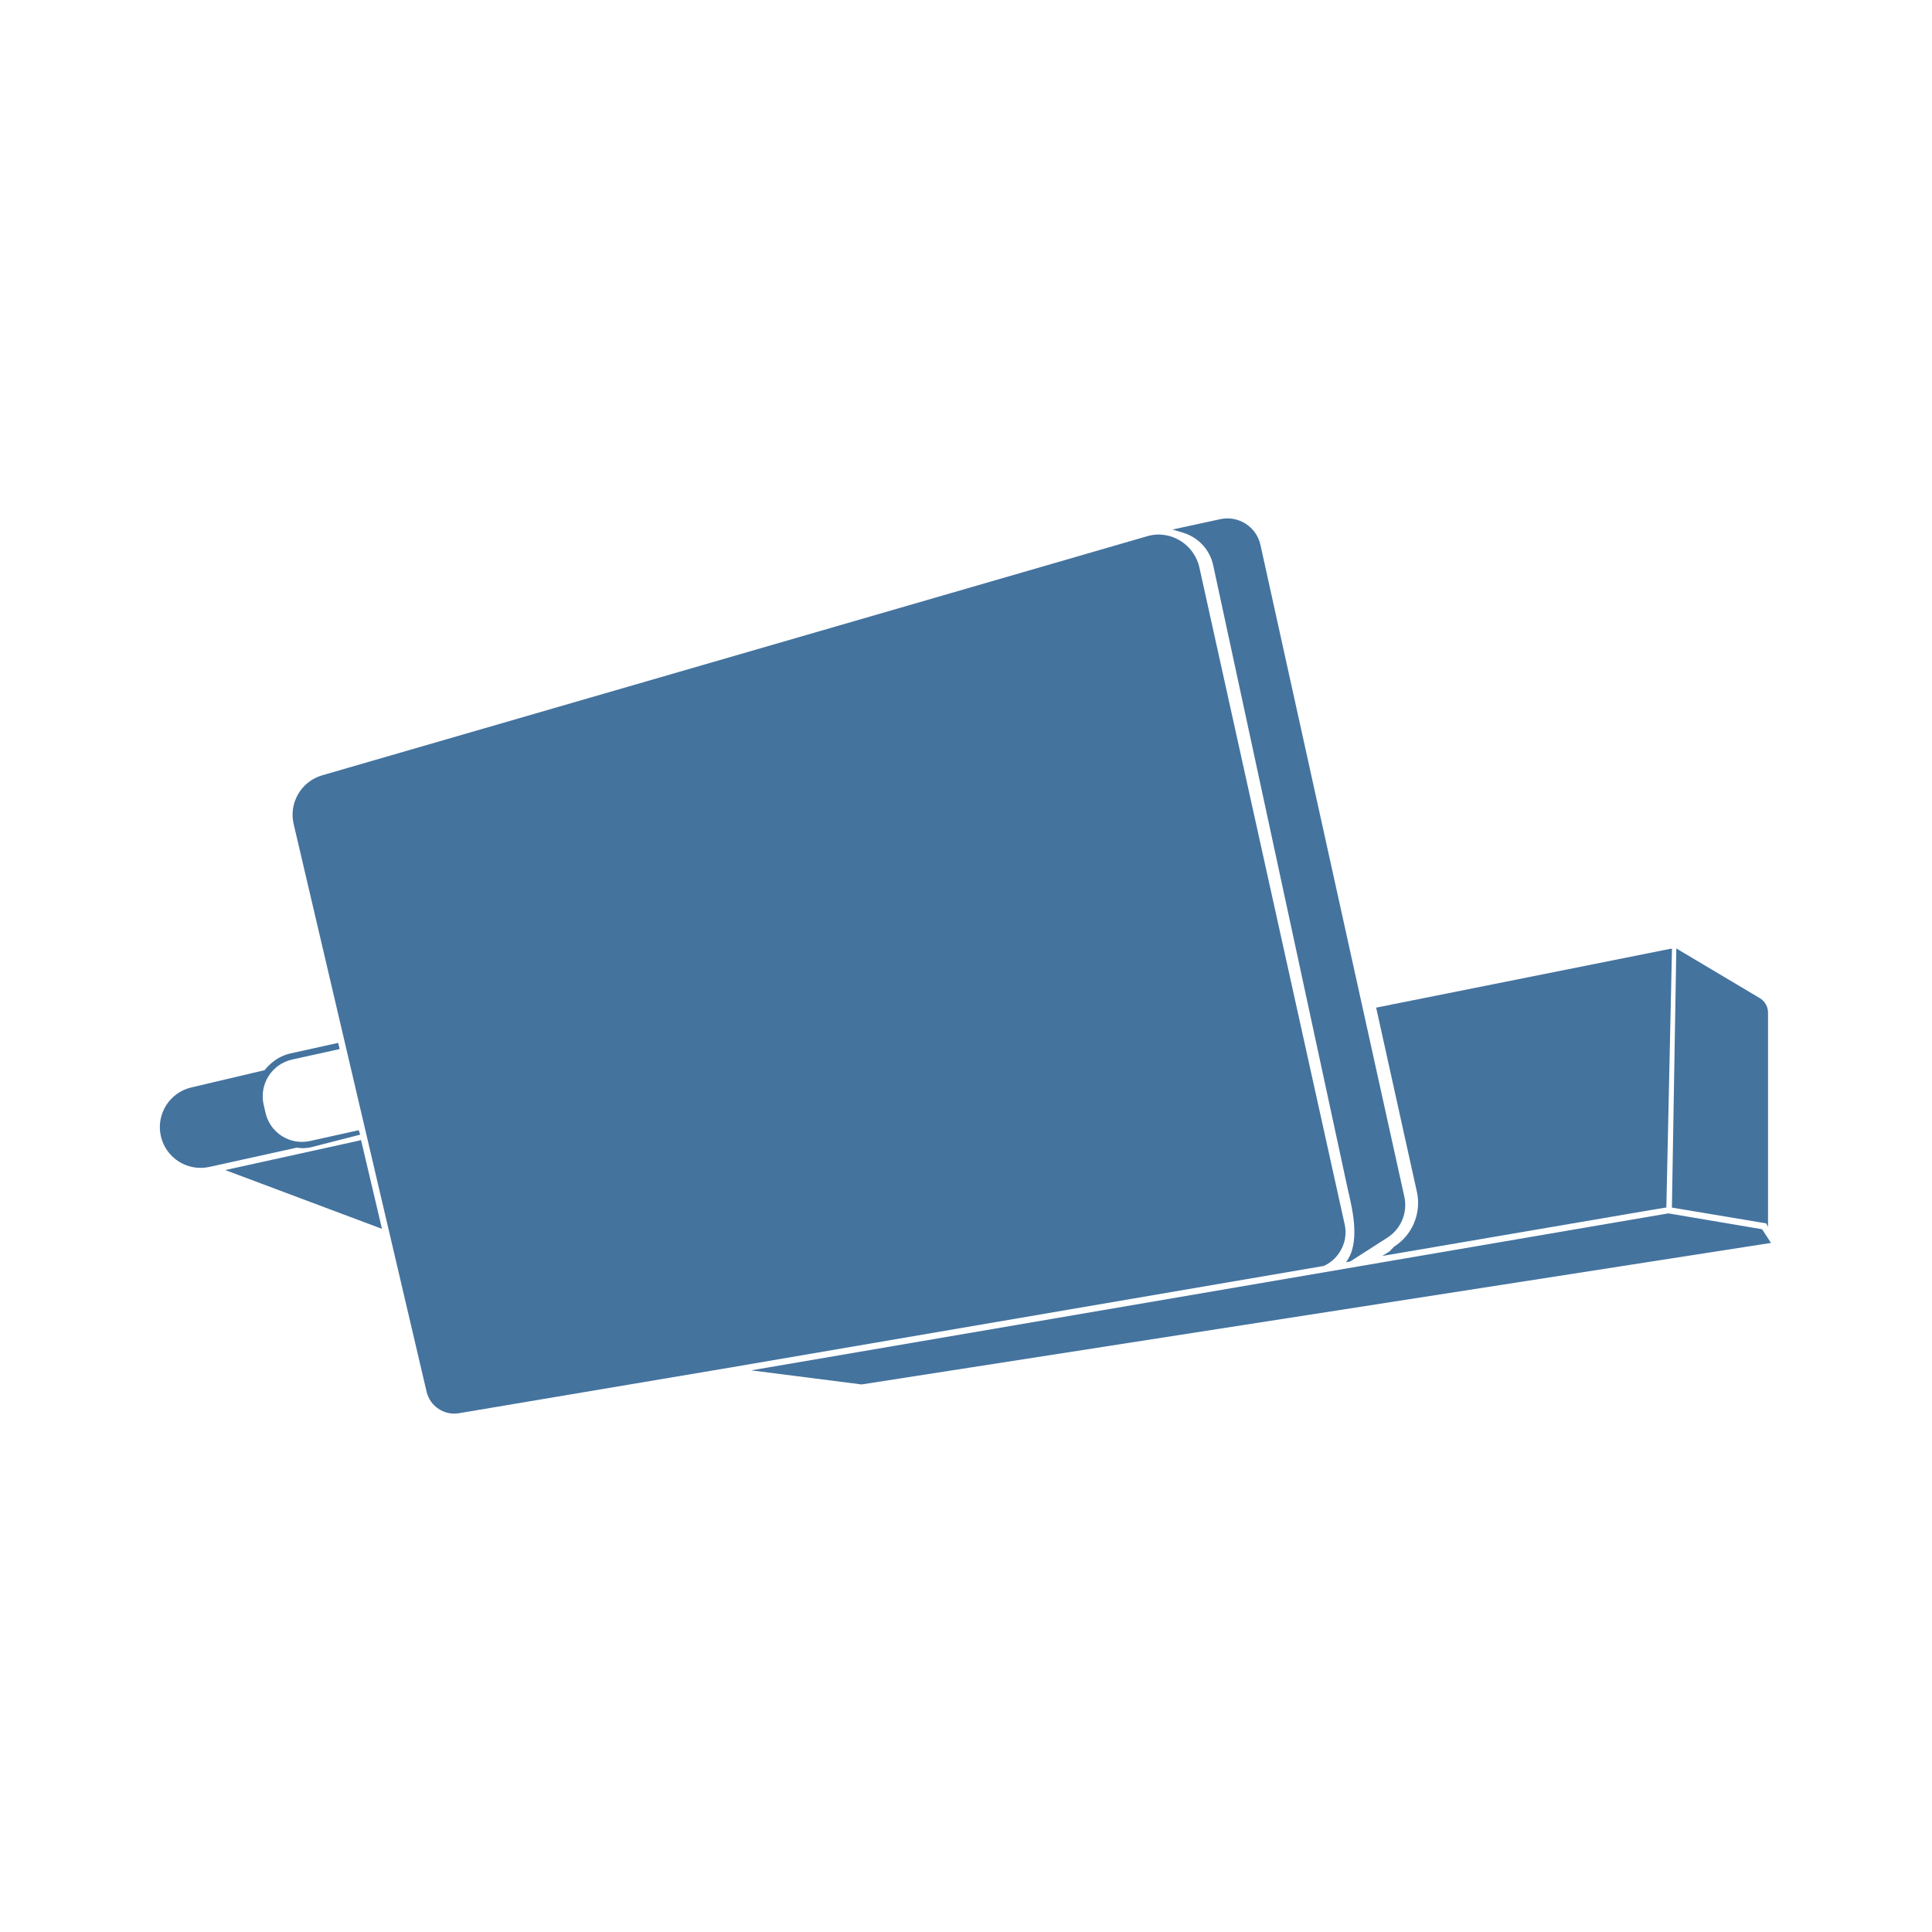
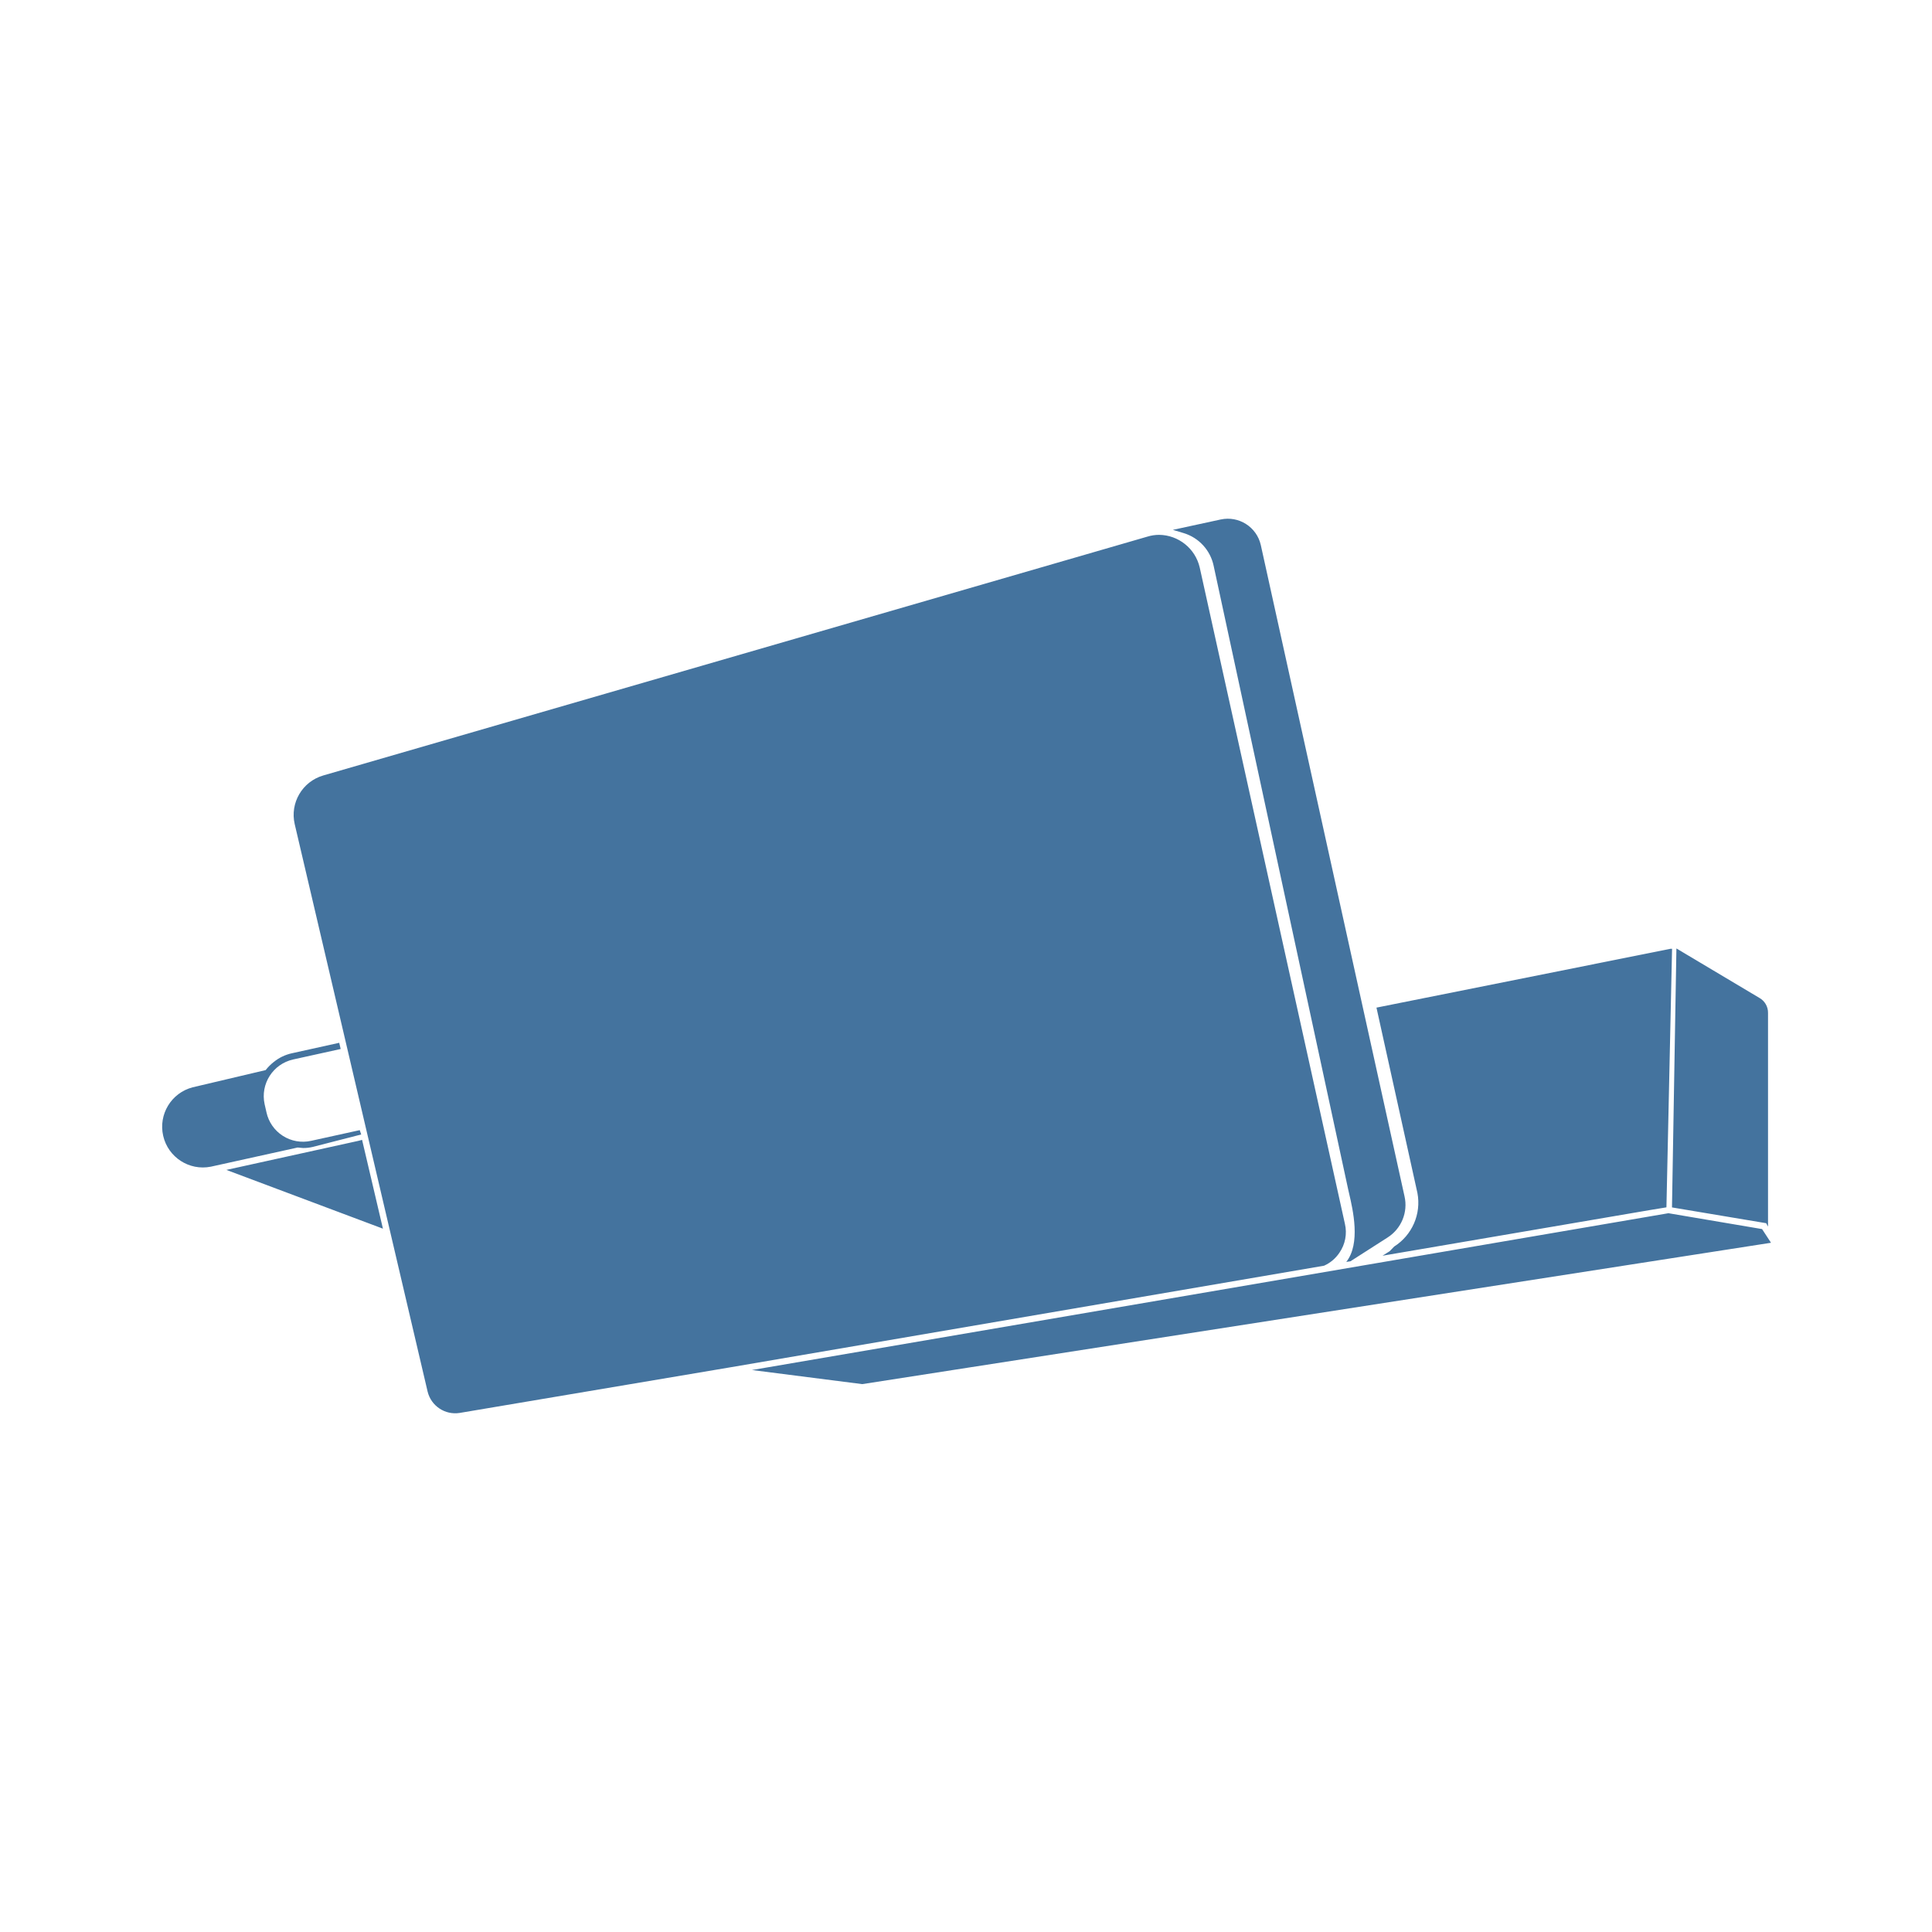
<svg xmlns="http://www.w3.org/2000/svg" viewBox="0 0 24 24">
-   <path fill="#44739e" d="m21.889 15.27-1.164-.197-11.393 1.95 1.371.175L22 15.44Zm-5.255.296a.45.45 0 0 0 .069-.361l-1.805-8.161a.524.524 0 0 0-.504-.404.5.5 0 0 0-.146.022L4.003 9.631a.51.51 0 0 0-.355.606L5.3 17.291a.353.353 0 0 0 .398.265l3.379-.569 7.367-1.261a.45.45 0 0 0 .19-.16m-1.563-8.543 1.671 7.747.012.053c.049.21.146.627-.034.856l.052-.008.46-.295a.48.48 0 0 0 .212-.515l-1.787-8.095a.42.42 0 0 0-.497-.317l-.595.129.136.041a.54.54 0 0 1 .37.404m-11.319 7.24a.5.5 0 0 0 .118-.013l.604-.155-.018-.055-.605.134a.464.464 0 0 1-.554-.356l-.023-.101a.467.467 0 0 1 .355-.555l.59-.13-.018-.077-.588.13a.54.54 0 0 0-.225.108.6.6 0 0 0-.101.101l-.908.214a.506.506 0 0 0 .226.987l1.079-.238Zm13.564 1.225-.056.058-.089.056 3.328-.569L20.7 15l.07-3.214h-.018l-3.657.731.51 2.306a.645.645 0 0 1-.289.665m4.647-.249v-2.655a.21.21 0 0 0-.106-.187l-1.033-.615-.055 3.219 1.171.196ZM4.485 14.162l-.046.012-1.641.361 1.947.73-.252-1.069Z" />
+   <path fill="#44739e" d="m21.889 15.268-1.163-.197-11.385 1.948 1.37.175L22 15.438Zm-5.251.295a.45.45 0 0 0 .069-.36l-1.804-8.155a.524.524 0 0 0-.504-.404.5.5 0 0 0-.145.022L4.016 9.633a.51.51 0 0 0-.355.605l1.651 7.049a.353.353 0 0 0 .398.265l3.376-.569 7.362-1.26a.45.45 0 0 0 .19-.16m-1.562-8.536 1.67 7.741.012.053c.049.21.146.627-.034.855l.052-.008.459-.294a.48.48 0 0 0 .212-.515L15.662 6.77a.42.42 0 0 0-.497-.317l-.595.129.136.041a.54.54 0 0 1 .37.404M3.765 14.261a.5.5 0 0 0 .118-.013l.604-.155-.018-.054-.605.133a.464.464 0 0 1-.554-.355l-.023-.101a.467.467 0 0 1 .355-.555l.59-.13-.018-.077-.588.13a.54.54 0 0 0-.225.108.6.6 0 0 0-.101.101l-.907.214a.506.506 0 0 0 .226.986l1.078-.238Zm13.554 1.224-.056.058-.089.056 3.326-.568.201-.033.07-3.212h-.018l-3.654.731.509 2.304a.645.645 0 0 1-.289.664m4.644-.248v-2.653a.21.21 0 0 0-.106-.187l-1.032-.615-.055 3.217 1.17.196ZM4.498 14.16l-.046.012-1.64.361 1.945.73-.251-1.069Z" />
</svg>
